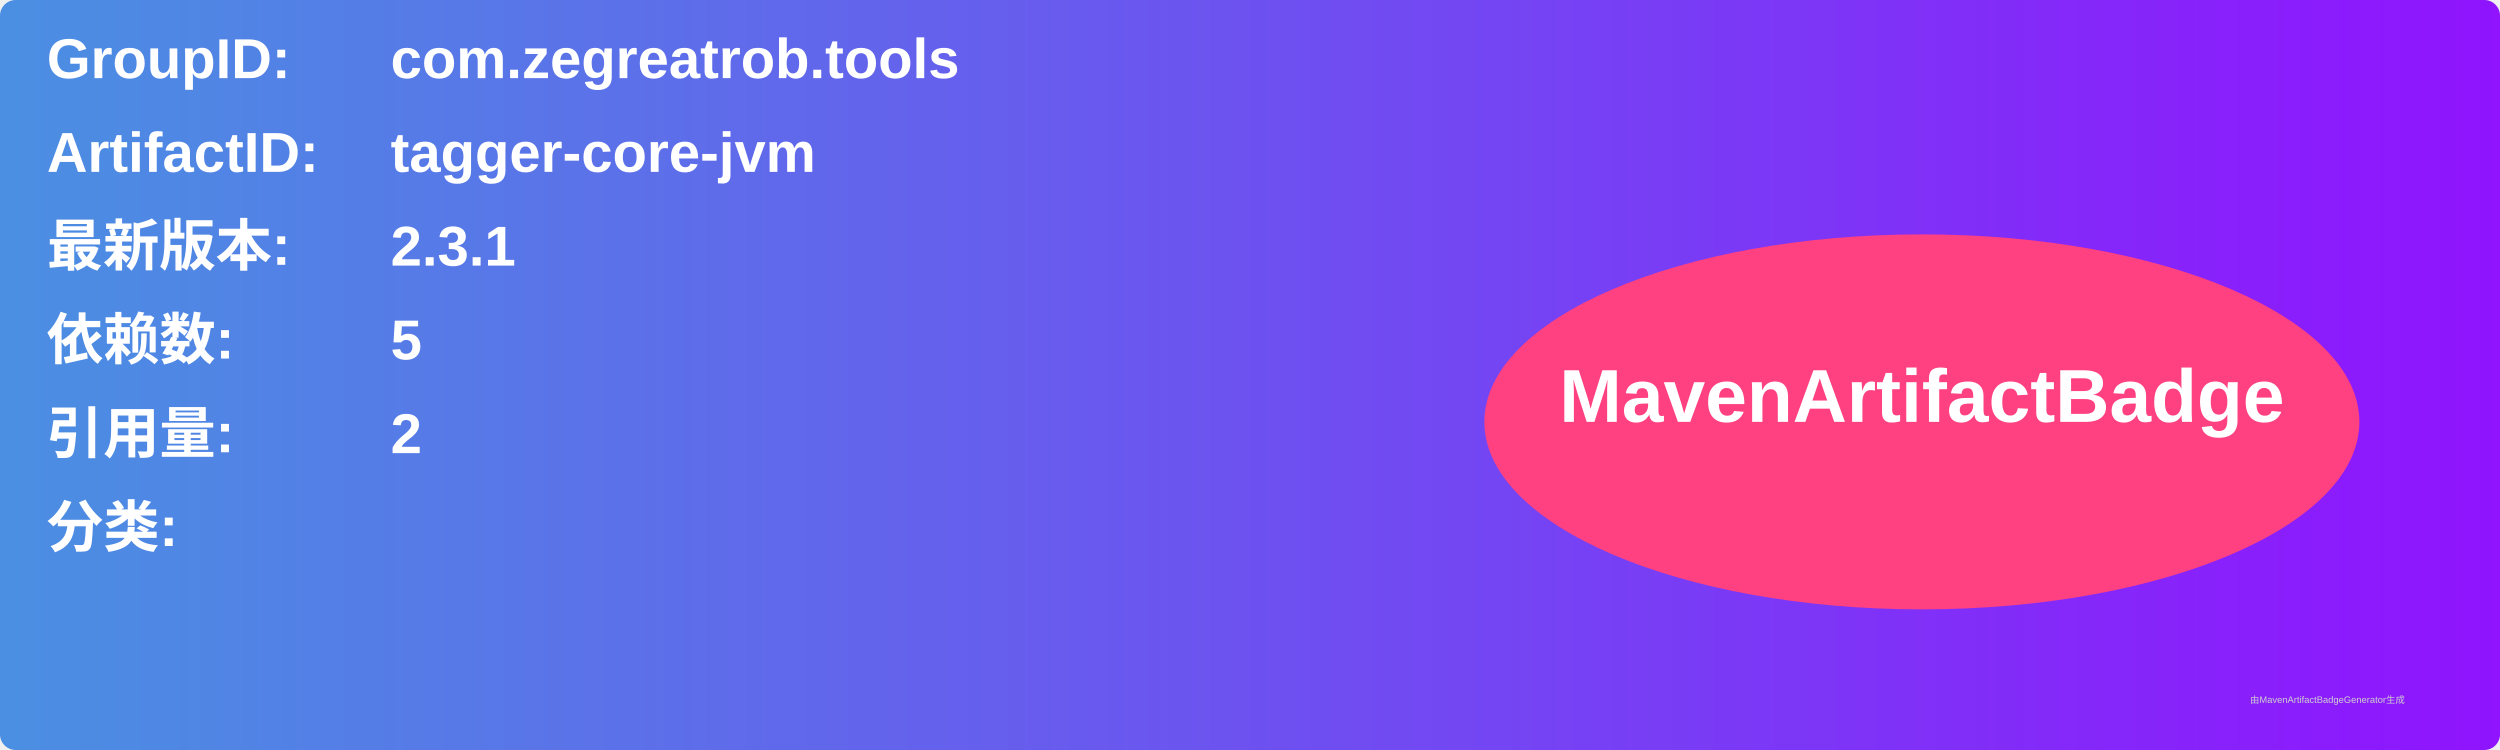
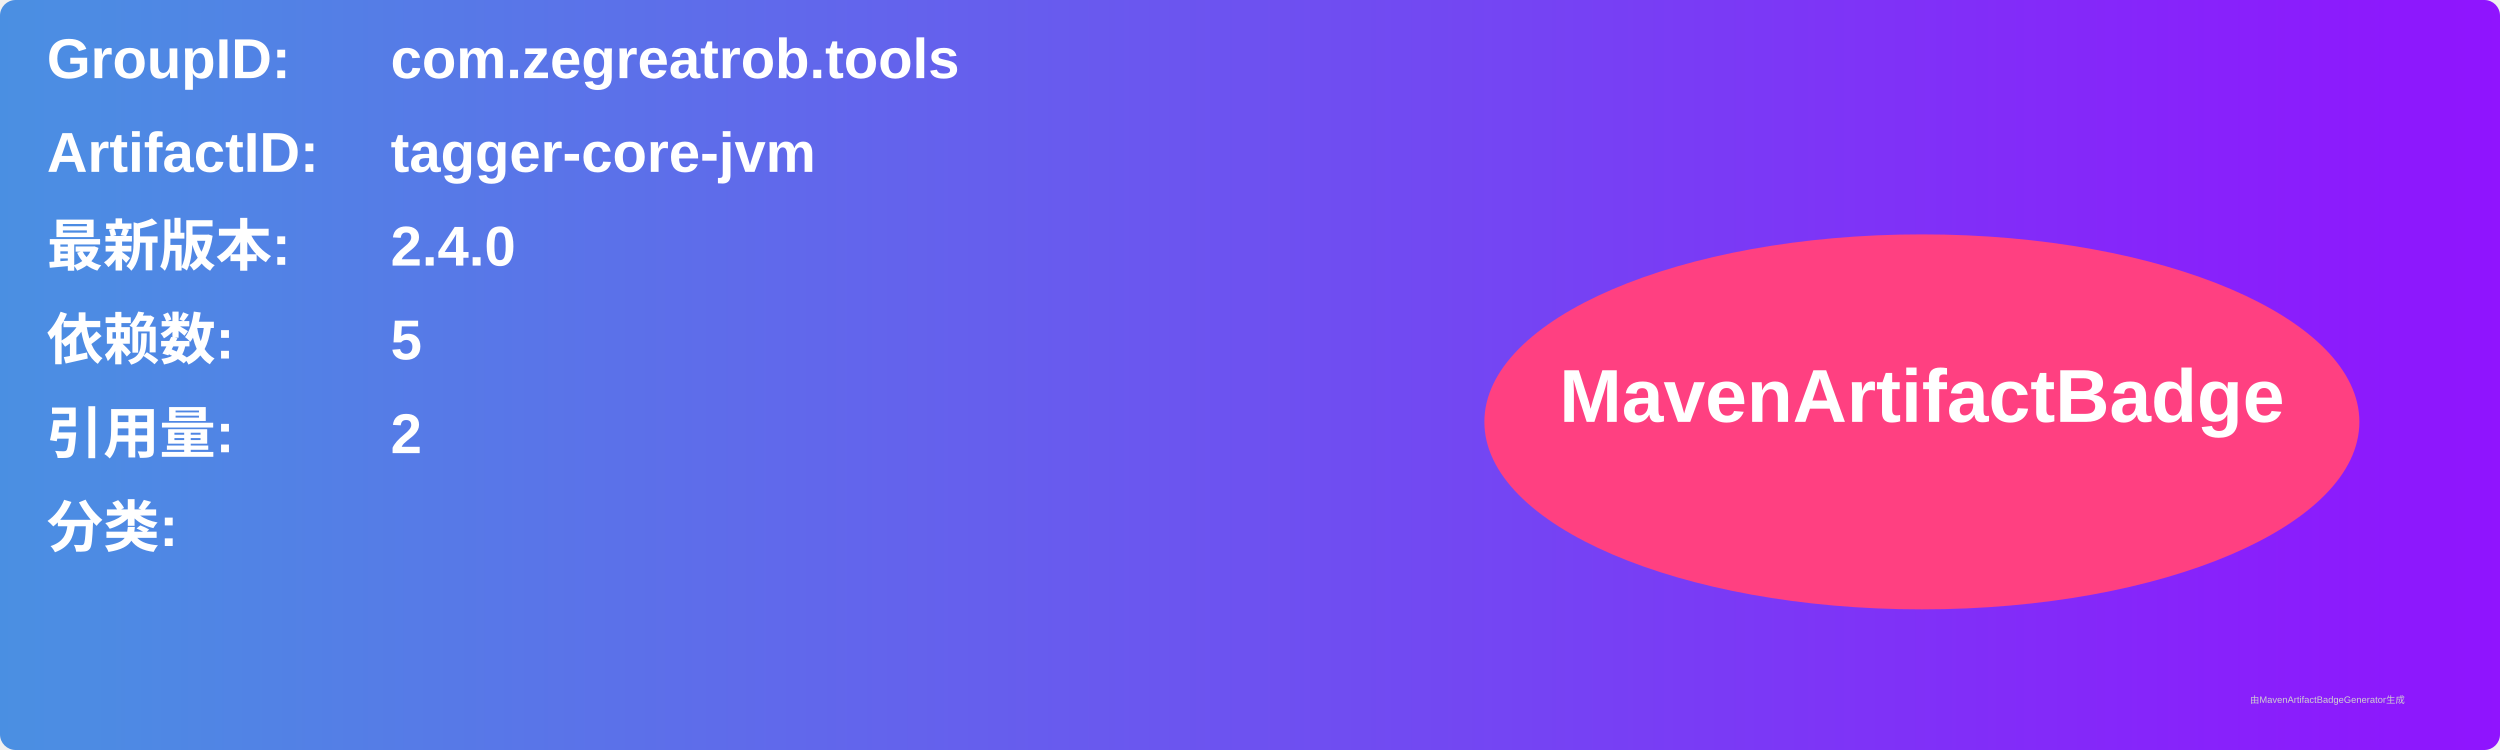
<svg xmlns="http://www.w3.org/2000/svg" width="800" height="240" viewBox="0 0 800 240">
  <linearGradient id="grad" x1="0%" y1="0%" x2="100%" y2="0%">
    <stop offset="0%" stop-color="#4a90e2" />
    <stop offset="100%" stop-color="#9013fe" />
  </linearGradient>
  <rect width="100%" height="100%" rx="5" ry="5" fill="url(#grad)" />
  <g transform="translate(15, 15)">
    <text x="0" y="10" font-family="Arial" font-size="18" fill="white" font-weight="bold" width="260">GroupID:</text>
    <text x="110" y="10" font-family="Arial" font-size="18" fill="white" font-weight="bold" width="460">com.zegreatrob.tools</text>
    <text x="0" y="40" font-family="Arial" font-size="18" fill="white" font-weight="bold" width="260">ArtifactID:</text>
    <text x="110" y="40" font-family="Arial" font-size="18" fill="white" font-weight="bold" width="460">tagger-core-jvm</text>
    <text x="0" y="70" font-family="Arial" font-size="18" fill="white" font-weight="bold">最新版本:</text>
    <text x="110" y="70" font-family="Arial" font-size="18" fill="white" font-weight="bold">
-       <tspan font-weight="bold">2.3.1</tspan>
+       <tspan font-weight="bold">2.4.0</tspan>
    </text>
    <text x="0" y="100" font-family="Arial" font-size="18" fill="white" font-weight="bold">依赖数: </text>
    <text x="110" y="100" font-family="Arial" font-size="18" fill="white">
      <tspan font-weight="bold">5</tspan>
    </text>
    <text x="0" y="130" font-family="Arial" font-size="18" fill="white" font-weight="bold">引用量: </text>
    <text x="110" y="130" font-family="Arial" font-size="18" fill="white">
      <tspan font-weight="bold">2</tspan>
    </text>
    <text x="0" y="160" font-family="Arial" font-size="18" fill="white" font-weight="bold">分类:</text>
    <text x="10" y="190" font-family="Arial" font-size="10" fill="white">
      <tspan font-weight="bold" />
    </text>
    <ellipse cx="600" cy="120" rx="140" ry="60" fill="#ff4081" />
    <text x="600" y="120" text-anchor="middle" font-family="Arial" font-size="24" fill="white" font-weight="bold">MavenArtifactBadge</text>
  </g>
  <text x="720" y="225" font-family="Arial" font-size="3" fill="#d0d0d0">由MavenArtifactBadgeGenerator生成</text>
</svg>
